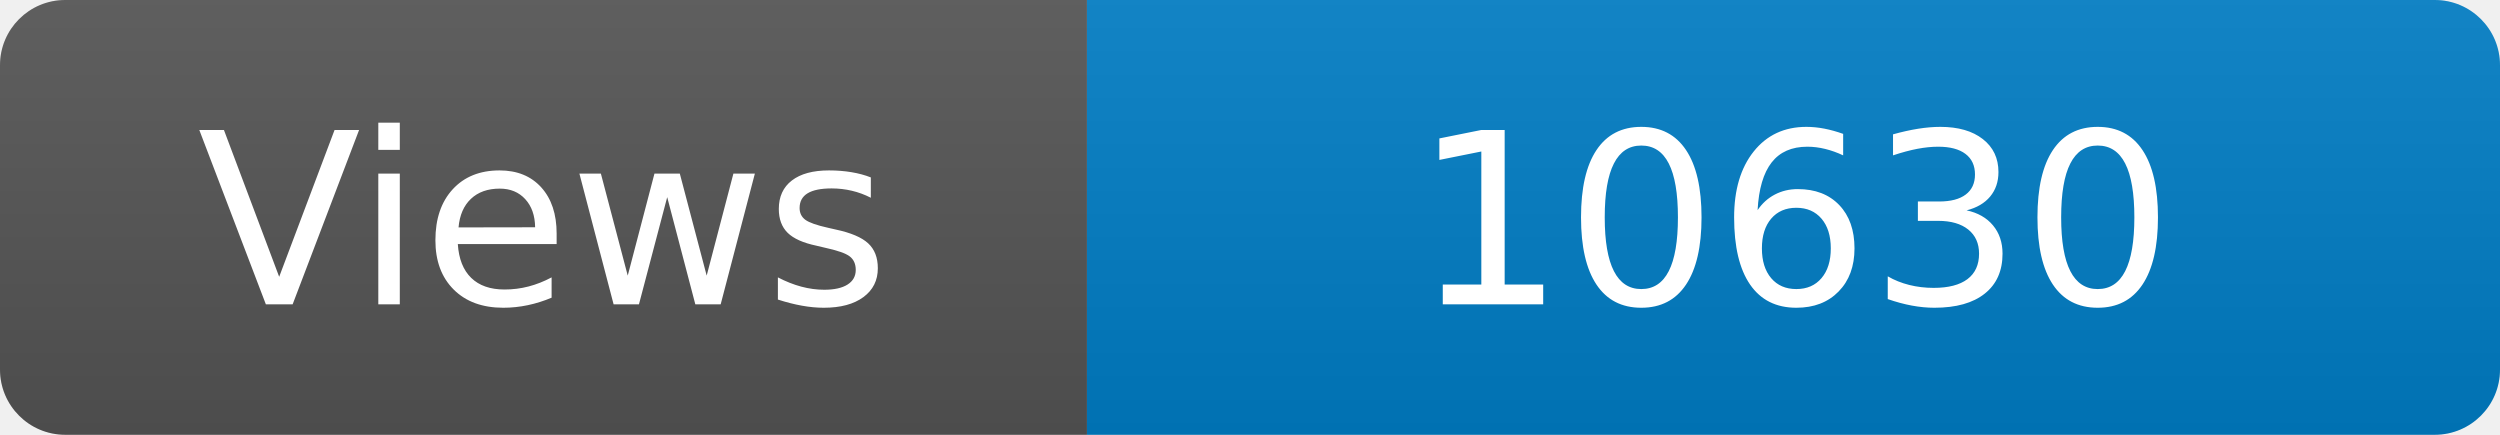
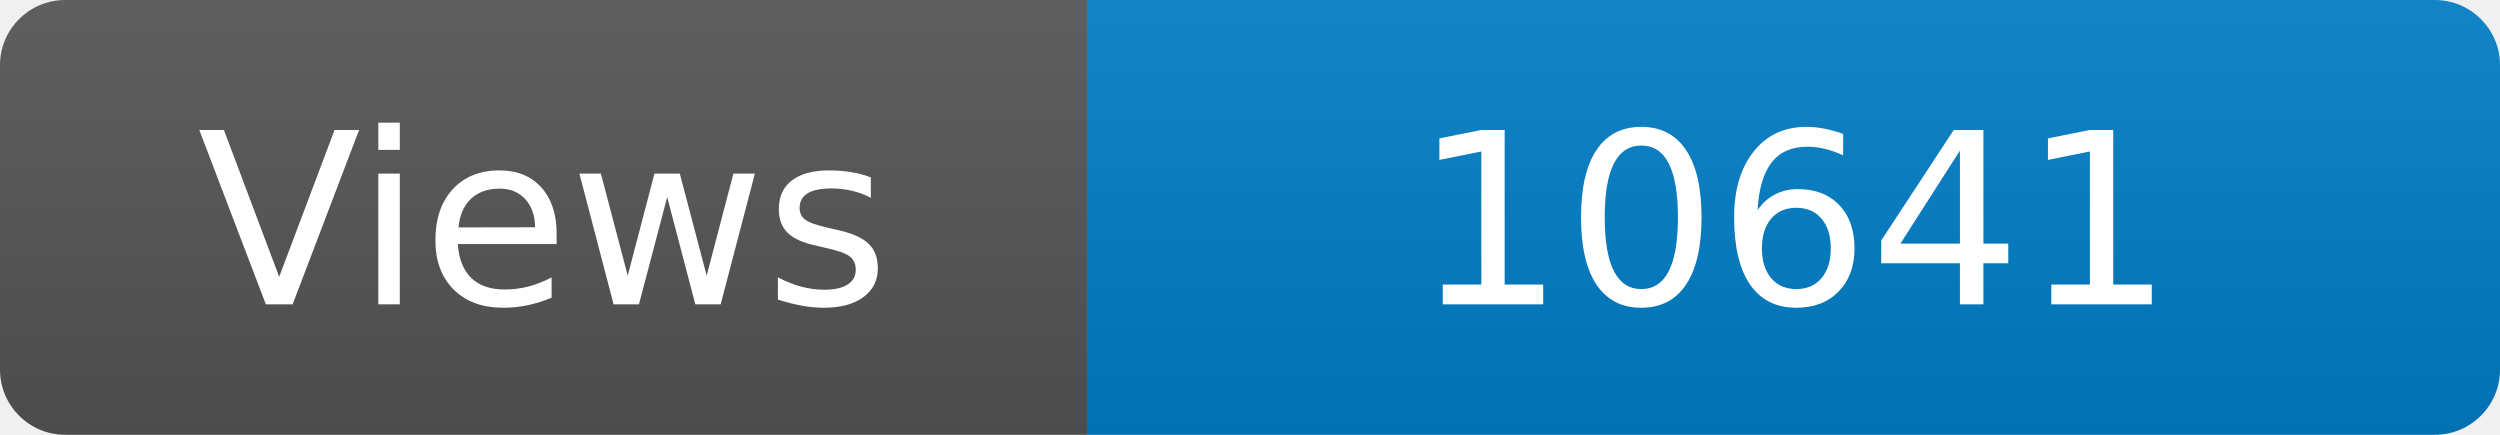
<svg xmlns="http://www.w3.org/2000/svg" width="115" height="20" role="img" aria-label="Maintained?: yes">
  <linearGradient id="s" x2="0" y2="100%">
    <stop offset="0" stop-color="#bbb" stop-opacity=".1" />
    <stop offset="1" stop-opacity=".1" />
  </linearGradient>
  <clipPath id="r">
    <rect width="115" height="20" rx="3" fill="#fff" />
  </clipPath>
  <g clip-path="url(#r)">
    <rect width="50" height="20" fill="#555" />
    <rect x="50" width="160" height="20" fill="#007ec6" />
    <rect width="115" height="20" fill="url(#s)" />
  </g>
  <g fill="#fff" text-anchor="middle" font-family="Verdana,Geneva,DejaVu Sans,sans-serif" font-size="110">
    <text x="250" y="140" transform="scale(.1)" fill="#fff">Views</text>
-     <text x="825" y="140" transform="scale(.1)" fill="#fff">10630</text>
+     <text x="825" y="140" transform="scale(.1)" fill="#fff">10641</text>
  </g>
</svg>
